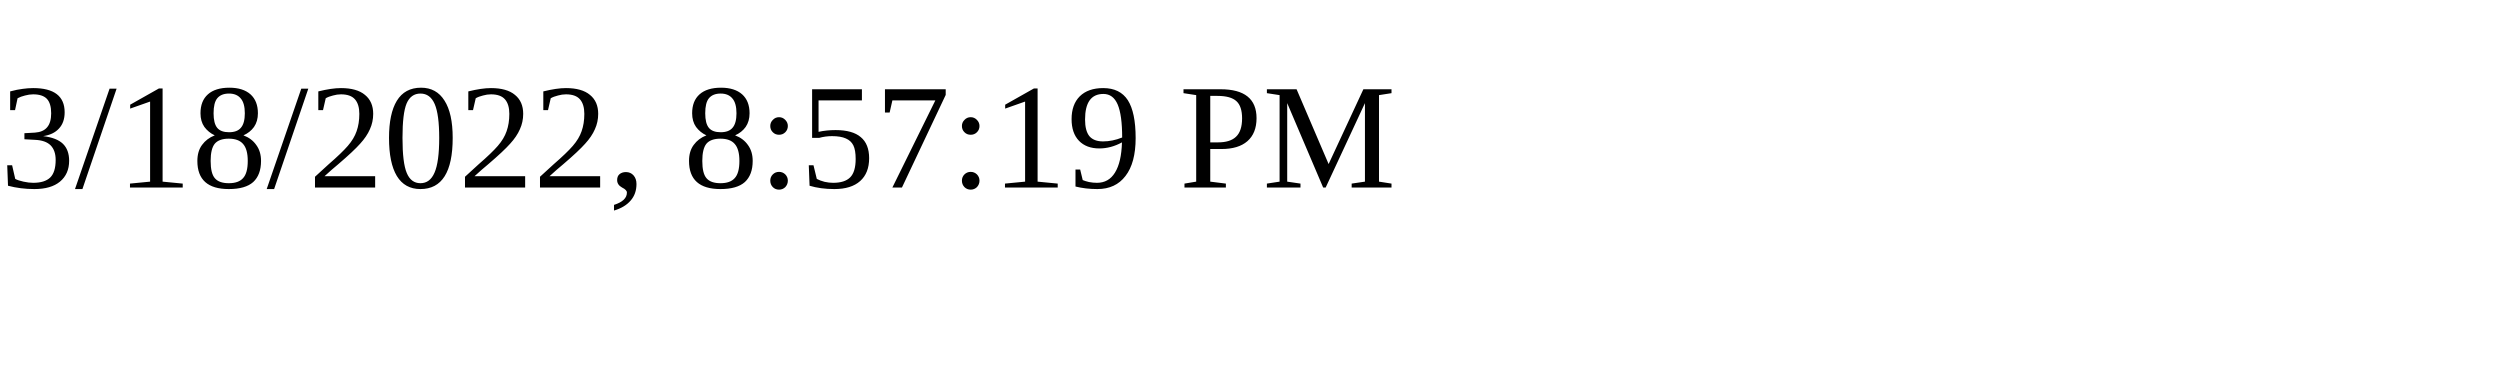
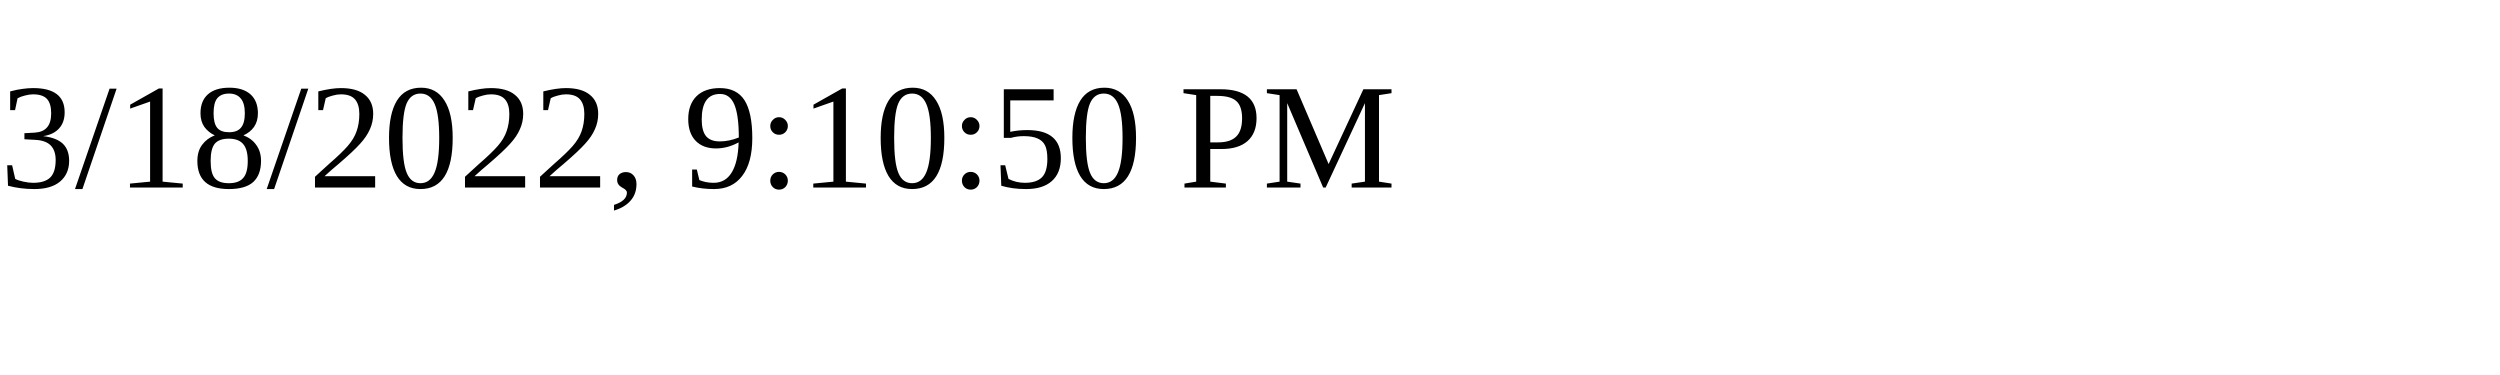
<svg xmlns="http://www.w3.org/2000/svg" height="30" width="200">
-   <text x="0" y="15">3/18/2022, 8:57:19 PM</text>
+   <text x="0" y="15">3/18/2022, 9:10:50 PM</text>
</svg>
